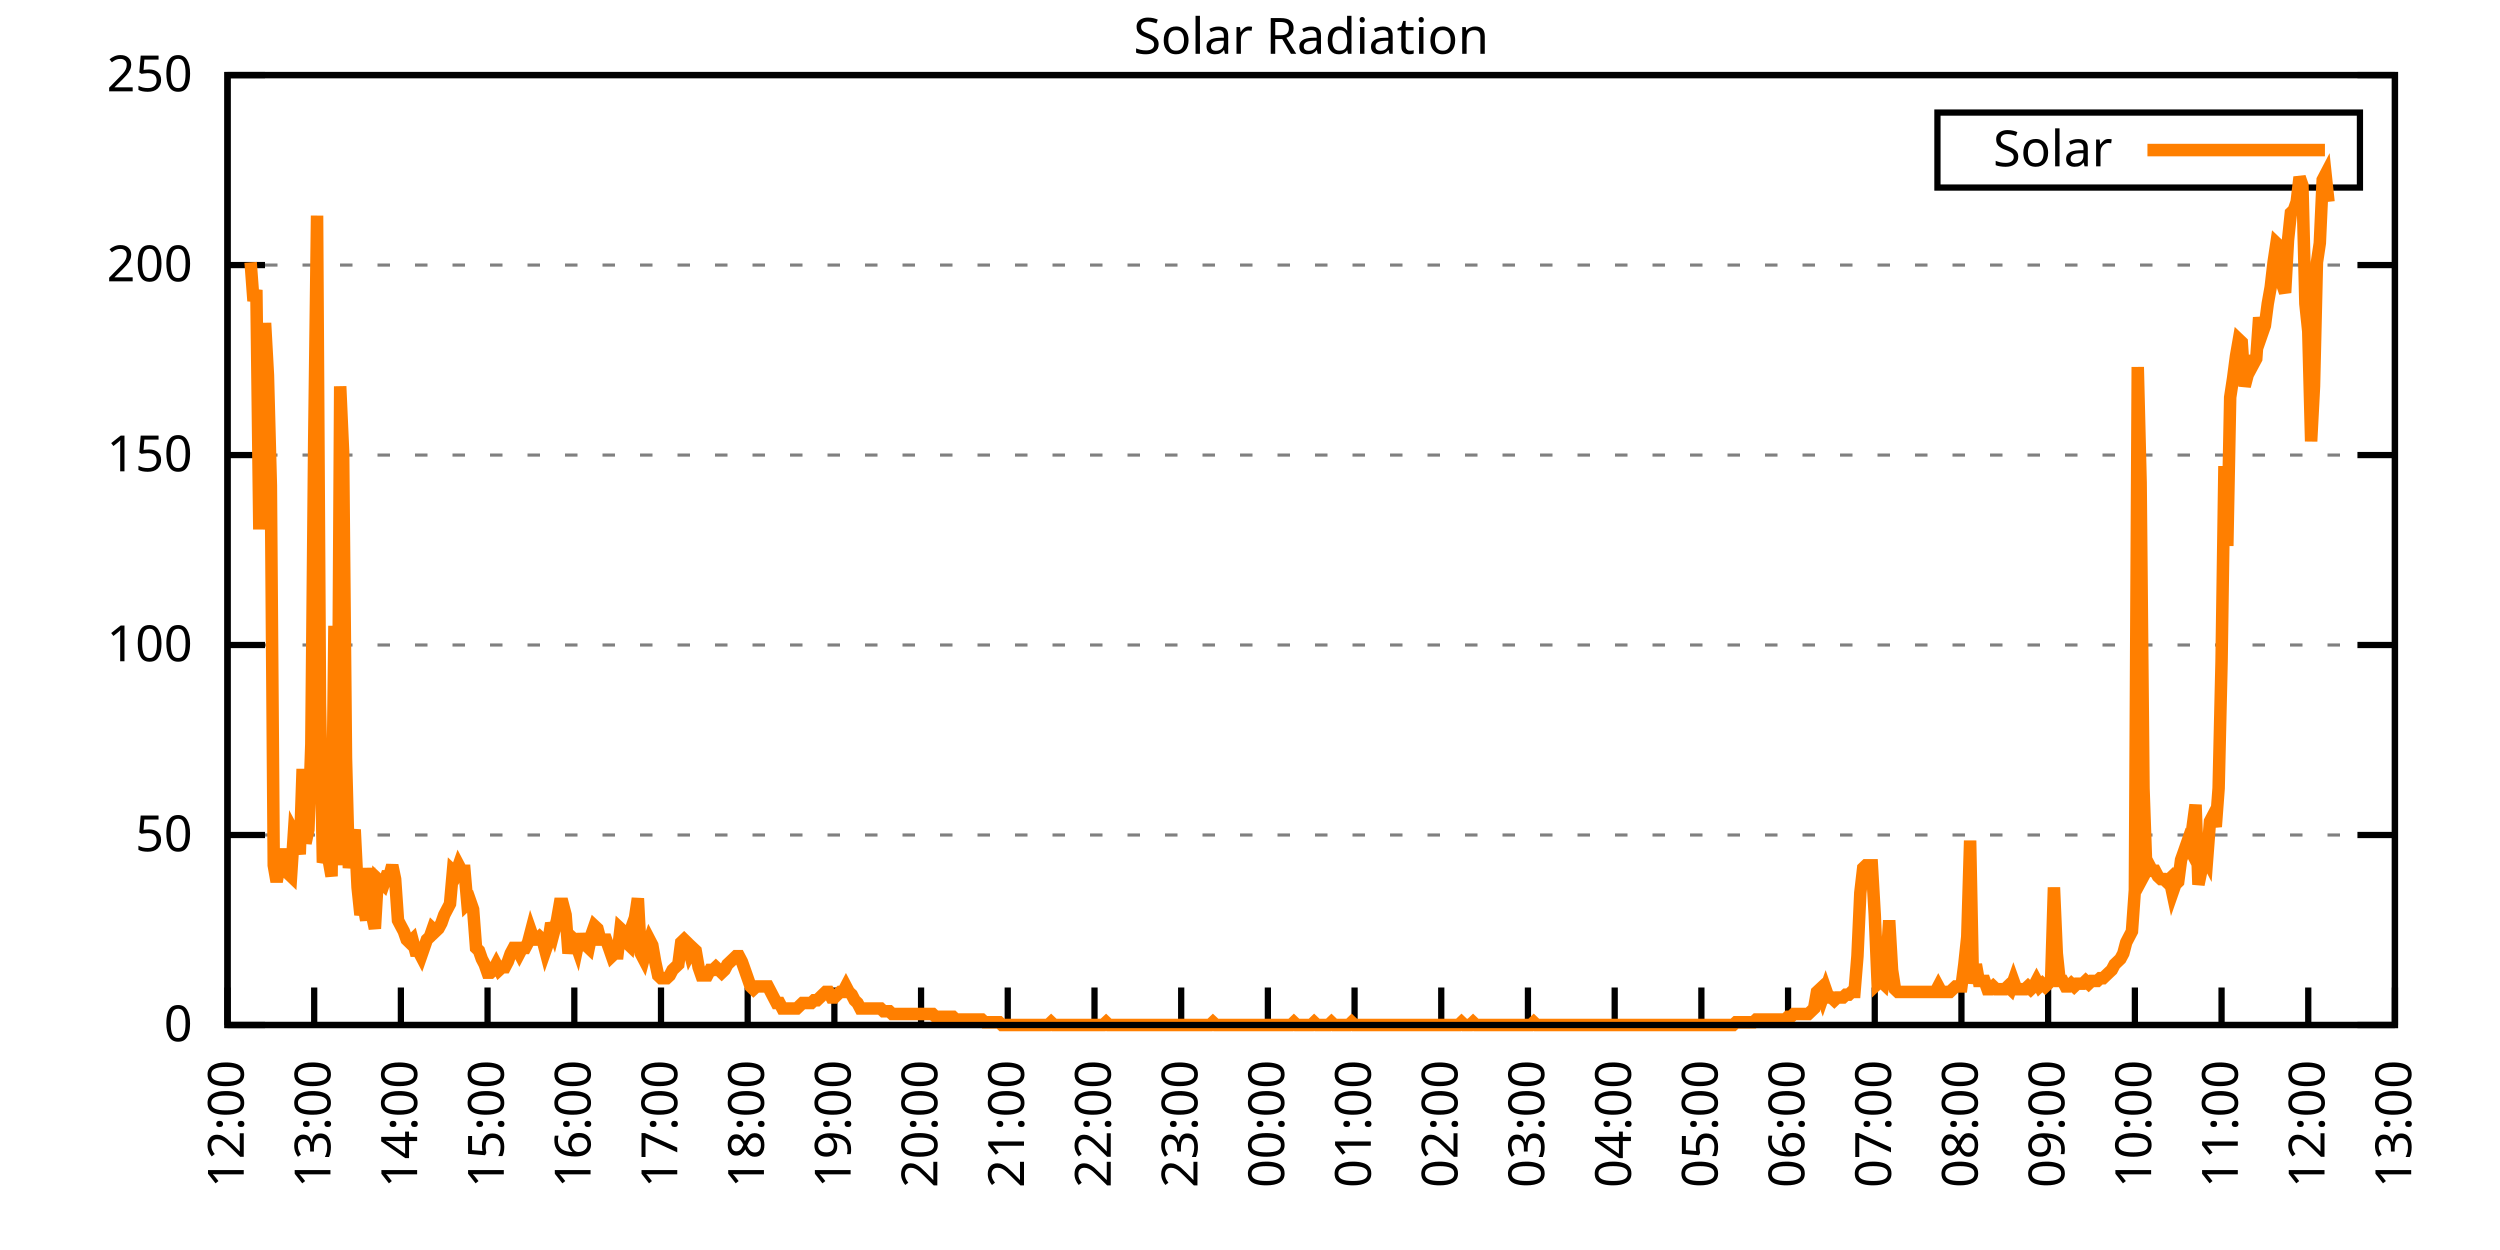
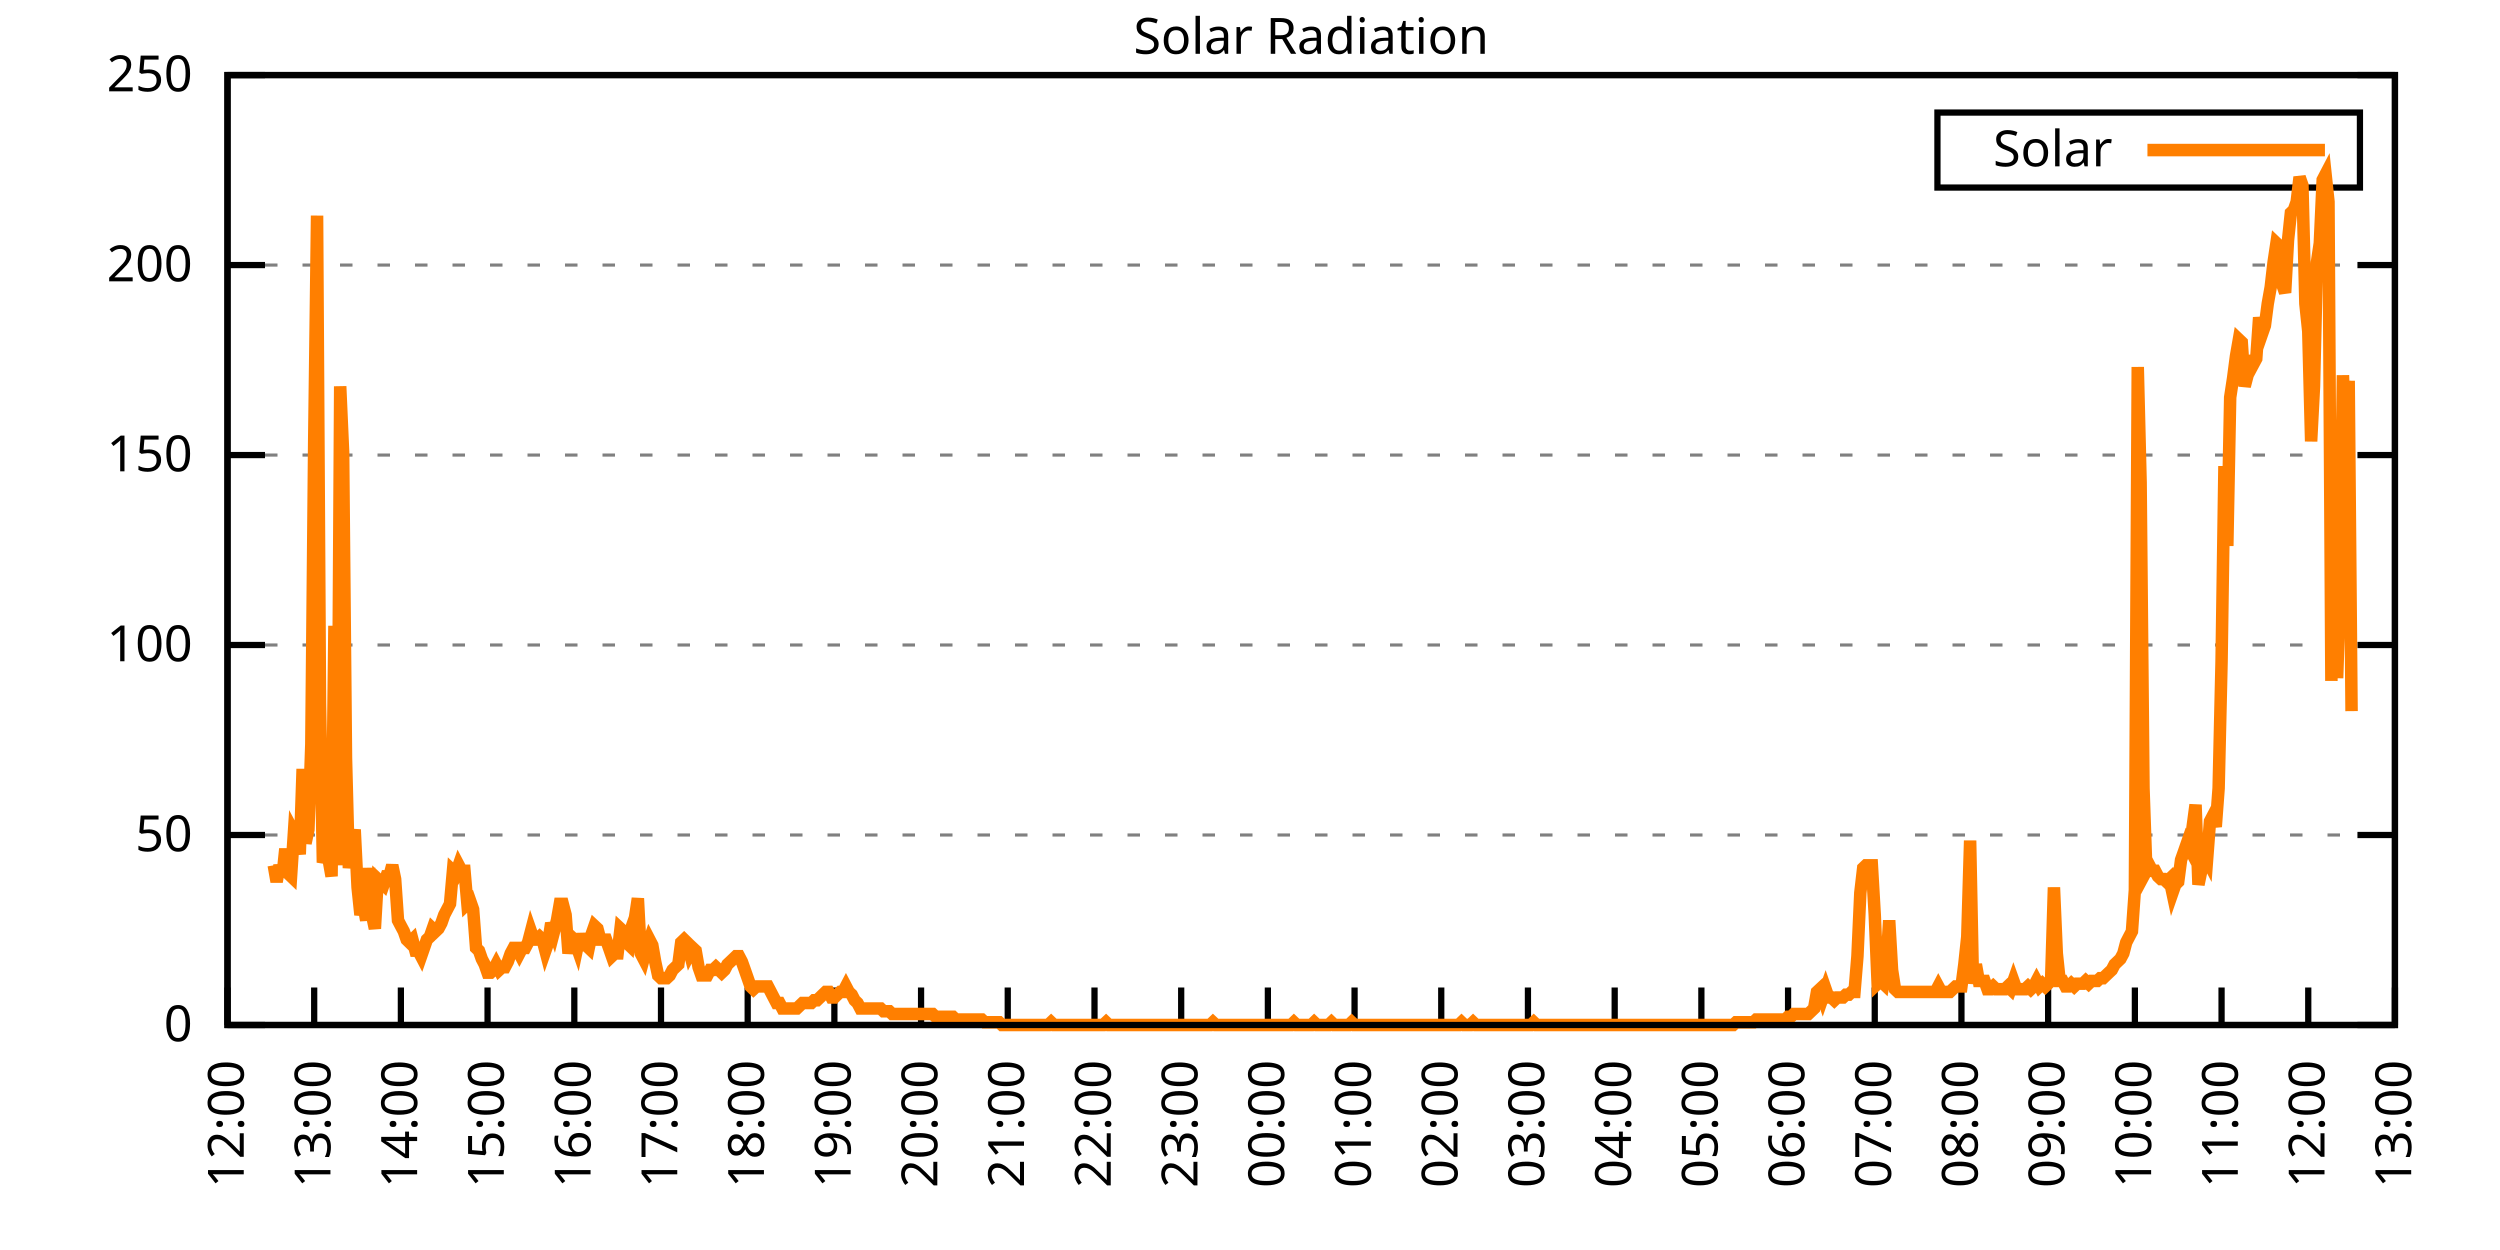
<svg xmlns="http://www.w3.org/2000/svg" xmlns:xlink="http://www.w3.org/1999/xlink" width="400" height="200" viewBox="0 0 400 200">
  <g id="gnuplot_canvas">
    <rect x="0" y="0" width="400" height="200" fill="none" />
    <defs>
      <circle id="gpDot" r="0.5" stroke-width="0.5" stroke="currentColor" />
      <path id="gpPt0" stroke-width="0.333" stroke="currentColor" d="M-1,0 h2 M0,-1 v2" />
      <path id="gpPt1" stroke-width="0.333" stroke="currentColor" d="M-1,-1 L1,1 M1,-1 L-1,1" />
      <path id="gpPt2" stroke-width="0.333" stroke="currentColor" d="M-1,0 L1,0 M0,-1 L0,1 M-1,-1 L1,1 M-1,1 L1,-1" />
      <rect id="gpPt3" stroke-width="0.333" stroke="currentColor" x="-1" y="-1" width="2" height="2" />
      <rect id="gpPt4" stroke-width="0.333" stroke="currentColor" fill="currentColor" x="-1" y="-1" width="2" height="2" />
      <circle id="gpPt5" stroke-width="0.333" stroke="currentColor" cx="0" cy="0" r="1" />
      <use xlink:href="#gpPt5" id="gpPt6" fill="currentColor" stroke="none" />
      <path id="gpPt7" stroke-width="0.333" stroke="currentColor" d="M0,-1.33 L-1.33,0.67 L1.33,0.67 z" />
      <use xlink:href="#gpPt7" id="gpPt8" fill="currentColor" stroke="none" />
      <use xlink:href="#gpPt7" id="gpPt9" stroke="currentColor" transform="rotate(180)" />
      <use xlink:href="#gpPt9" id="gpPt10" fill="currentColor" stroke="none" />
      <use xlink:href="#gpPt3" id="gpPt11" stroke="currentColor" transform="rotate(45)" />
      <use xlink:href="#gpPt11" id="gpPt12" fill="currentColor" stroke="none" />
      <path id="gpPt13" stroke-width="0.333" stroke="currentColor" d="M0,1.330 L1.265,0.411 L0.782,-1.067 L-0.782,-1.076 L-1.265,0.411 z" />
      <use xlink:href="#gpPt13" id="gpPt14" fill="currentColor" stroke="none" />
      <filter id="textbox" filterUnits="objectBoundingBox" x="0" y="0" height="1" width="1">
        <feFlood flood-color="white" flood-opacity="1" result="bgnd" />
        <feComposite in="SourceGraphic" in2="bgnd" operator="atop" />
      </filter>
      <filter id="greybox" filterUnits="objectBoundingBox" x="0" y="0" height="1" width="1">
        <feFlood flood-color="lightgrey" flood-opacity="1" result="grey" />
        <feComposite in="SourceGraphic" in2="grey" operator="atop" />
      </filter>
    </defs>
    <g fill="none" color="white" stroke="currentColor" stroke-width="1.00" stroke-linecap="butt" stroke-linejoin="miter">
</g>
    <g fill="none" color="black" stroke="currentColor" stroke-width="1.00" stroke-linecap="butt" stroke-linejoin="miter">
      <g stroke="none" shape-rendering="crispEdges">
        <polygon fill="rgb(255, 255, 255)" points="36.40,164.00 383.18,164.00 383.18,12.02 36.40,12.02 " />
      </g>
    </g>
    <g fill="none" color="black" stroke="currentColor" stroke-width="1.00" stroke-linecap="butt" stroke-linejoin="miter">
</g>
    <g fill="none" color="black" stroke="black" stroke-width="0.50" stroke-linecap="butt" stroke-linejoin="miter">
</g>
    <g fill="none" color="gray" stroke="currentColor" stroke-width="0.50" stroke-linecap="butt" stroke-linejoin="miter">
      <path stroke="gray" stroke-dasharray="2,4" class="gridline" d="M36.40,164.00 L383.19,164.00  " />
    </g>
    <g fill="none" color="gray" stroke="gray" stroke-width="1.00" stroke-linecap="butt" stroke-linejoin="miter">
</g>
    <g fill="none" color="black" stroke="currentColor" stroke-width="1.00" stroke-linecap="butt" stroke-linejoin="miter">
      <path stroke="black" d="M36.40,164.00 L42.40,164.00 M383.19,164.00 L377.19,164.00  " />
      <g transform="translate(30.80,166.60)" stroke="none" fill="black" font-family="Sans" font-size="8.00" text-anchor="end">
        <text>
          <tspan font-family="Sans"> 0</tspan>
        </text>
      </g>
    </g>
    <g fill="none" color="black" stroke="currentColor" stroke-width="1.00" stroke-linecap="butt" stroke-linejoin="miter">
</g>
    <g fill="none" color="black" stroke="black" stroke-width="0.50" stroke-linecap="butt" stroke-linejoin="miter">
</g>
    <g fill="none" color="gray" stroke="currentColor" stroke-width="0.50" stroke-linecap="butt" stroke-linejoin="miter">
      <path stroke="gray" stroke-dasharray="2,4" class="gridline" d="M36.40,133.60 L383.19,133.60  " />
    </g>
    <g fill="none" color="gray" stroke="gray" stroke-width="1.00" stroke-linecap="butt" stroke-linejoin="miter">
</g>
    <g fill="none" color="black" stroke="currentColor" stroke-width="1.00" stroke-linecap="butt" stroke-linejoin="miter">
      <path stroke="black" d="M36.40,133.60 L42.40,133.60 M383.19,133.60 L377.19,133.60  " />
      <g transform="translate(30.80,136.20)" stroke="none" fill="black" font-family="Sans" font-size="8.00" text-anchor="end">
        <text>
          <tspan font-family="Sans"> 50</tspan>
        </text>
      </g>
    </g>
    <g fill="none" color="black" stroke="currentColor" stroke-width="1.00" stroke-linecap="butt" stroke-linejoin="miter">
</g>
    <g fill="none" color="black" stroke="black" stroke-width="0.50" stroke-linecap="butt" stroke-linejoin="miter">
</g>
    <g fill="none" color="gray" stroke="currentColor" stroke-width="0.50" stroke-linecap="butt" stroke-linejoin="miter">
      <path stroke="gray" stroke-dasharray="2,4" class="gridline" d="M36.40,103.20 L383.19,103.20  " />
    </g>
    <g fill="none" color="gray" stroke="gray" stroke-width="1.00" stroke-linecap="butt" stroke-linejoin="miter">
</g>
    <g fill="none" color="black" stroke="currentColor" stroke-width="1.00" stroke-linecap="butt" stroke-linejoin="miter">
      <path stroke="black" d="M36.40,103.20 L42.40,103.20 M383.19,103.20 L377.19,103.20  " />
      <g transform="translate(30.80,105.80)" stroke="none" fill="black" font-family="Sans" font-size="8.00" text-anchor="end">
        <text>
          <tspan font-family="Sans"> 100</tspan>
        </text>
      </g>
    </g>
    <g fill="none" color="black" stroke="currentColor" stroke-width="1.00" stroke-linecap="butt" stroke-linejoin="miter">
</g>
    <g fill="none" color="black" stroke="black" stroke-width="0.50" stroke-linecap="butt" stroke-linejoin="miter">
</g>
    <g fill="none" color="gray" stroke="currentColor" stroke-width="0.50" stroke-linecap="butt" stroke-linejoin="miter">
      <path stroke="gray" stroke-dasharray="2,4" class="gridline" d="M36.40,72.81 L383.19,72.81  " />
    </g>
    <g fill="none" color="gray" stroke="gray" stroke-width="1.00" stroke-linecap="butt" stroke-linejoin="miter">
</g>
    <g fill="none" color="black" stroke="currentColor" stroke-width="1.00" stroke-linecap="butt" stroke-linejoin="miter">
      <path stroke="black" d="M36.40,72.81 L42.40,72.81 M383.19,72.81 L377.19,72.81  " />
      <g transform="translate(30.80,75.41)" stroke="none" fill="black" font-family="Sans" font-size="8.00" text-anchor="end">
        <text>
          <tspan font-family="Sans"> 150</tspan>
        </text>
      </g>
    </g>
    <g fill="none" color="black" stroke="currentColor" stroke-width="1.00" stroke-linecap="butt" stroke-linejoin="miter">
</g>
    <g fill="none" color="black" stroke="black" stroke-width="0.50" stroke-linecap="butt" stroke-linejoin="miter">
</g>
    <g fill="none" color="gray" stroke="currentColor" stroke-width="0.50" stroke-linecap="butt" stroke-linejoin="miter">
      <path stroke="gray" stroke-dasharray="2,4" class="gridline" d="M36.40,42.41 L383.19,42.41  " />
    </g>
    <g fill="none" color="gray" stroke="gray" stroke-width="1.00" stroke-linecap="butt" stroke-linejoin="miter">
</g>
    <g fill="none" color="black" stroke="currentColor" stroke-width="1.00" stroke-linecap="butt" stroke-linejoin="miter">
      <path stroke="black" d="M36.40,42.41 L42.40,42.41 M383.19,42.41 L377.19,42.41  " />
      <g transform="translate(30.80,45.01)" stroke="none" fill="black" font-family="Sans" font-size="8.00" text-anchor="end">
        <text>
          <tspan font-family="Sans"> 200</tspan>
        </text>
      </g>
    </g>
    <g fill="none" color="black" stroke="currentColor" stroke-width="1.00" stroke-linecap="butt" stroke-linejoin="miter">
</g>
    <g fill="none" color="black" stroke="black" stroke-width="0.50" stroke-linecap="butt" stroke-linejoin="miter">
</g>
    <g fill="none" color="gray" stroke="currentColor" stroke-width="0.50" stroke-linecap="butt" stroke-linejoin="miter">
      <path stroke="gray" stroke-dasharray="2,4" class="gridline" d="M36.40,12.01 L383.19,12.01  " />
    </g>
    <g fill="none" color="gray" stroke="gray" stroke-width="1.00" stroke-linecap="butt" stroke-linejoin="miter">
</g>
    <g fill="none" color="black" stroke="currentColor" stroke-width="1.00" stroke-linecap="butt" stroke-linejoin="miter">
      <path stroke="black" d="M36.40,12.01 L42.40,12.01 M383.19,12.01 L377.19,12.01  " />
      <g transform="translate(30.80,14.61)" stroke="none" fill="black" font-family="Sans" font-size="8.00" text-anchor="end">
        <text>
          <tspan font-family="Sans"> 250</tspan>
        </text>
      </g>
    </g>
    <g fill="none" color="black" stroke="currentColor" stroke-width="1.00" stroke-linecap="butt" stroke-linejoin="miter">
      <path stroke="black" d="M36.40,164.00 L36.40,158.00  " />
      <g transform="translate(39.00,169.60) rotate(270.00)" stroke="none" fill="black" font-family="Sans" font-size="8.00" text-anchor="end">
        <text>
          <tspan font-family="Sans">12:00</tspan>
        </text>
      </g>
    </g>
    <g fill="none" color="black" stroke="currentColor" stroke-width="1.00" stroke-linecap="butt" stroke-linejoin="miter">
      <path stroke="black" d="M50.27,164.00 L50.27,158.00  " />
      <g transform="translate(52.87,169.60) rotate(270.00)" stroke="none" fill="black" font-family="Sans" font-size="8.00" text-anchor="end">
        <text>
          <tspan font-family="Sans">13:00</tspan>
        </text>
      </g>
    </g>
    <g fill="none" color="black" stroke="currentColor" stroke-width="1.00" stroke-linecap="butt" stroke-linejoin="miter">
      <path stroke="black" d="M64.14,164.00 L64.14,158.00  " />
      <g transform="translate(66.74,169.60) rotate(270.00)" stroke="none" fill="black" font-family="Sans" font-size="8.00" text-anchor="end">
        <text>
          <tspan font-family="Sans">14:00</tspan>
        </text>
      </g>
    </g>
    <g fill="none" color="black" stroke="currentColor" stroke-width="1.00" stroke-linecap="butt" stroke-linejoin="miter">
      <path stroke="black" d="M78.01,164.00 L78.01,158.00  " />
      <g transform="translate(80.61,169.60) rotate(270.00)" stroke="none" fill="black" font-family="Sans" font-size="8.00" text-anchor="end">
        <text>
          <tspan font-family="Sans">15:00</tspan>
        </text>
      </g>
    </g>
    <g fill="none" color="black" stroke="currentColor" stroke-width="1.00" stroke-linecap="butt" stroke-linejoin="miter">
      <path stroke="black" d="M91.89,164.00 L91.89,158.00  " />
      <g transform="translate(94.49,169.60) rotate(270.00)" stroke="none" fill="black" font-family="Sans" font-size="8.00" text-anchor="end">
        <text>
          <tspan font-family="Sans">16:00</tspan>
        </text>
      </g>
    </g>
    <g fill="none" color="black" stroke="currentColor" stroke-width="1.00" stroke-linecap="butt" stroke-linejoin="miter">
      <path stroke="black" d="M105.76,164.00 L105.76,158.00  " />
      <g transform="translate(108.36,169.60) rotate(270.00)" stroke="none" fill="black" font-family="Sans" font-size="8.00" text-anchor="end">
        <text>
          <tspan font-family="Sans">17:00</tspan>
        </text>
      </g>
    </g>
    <g fill="none" color="black" stroke="currentColor" stroke-width="1.00" stroke-linecap="butt" stroke-linejoin="miter">
      <path stroke="black" d="M119.63,164.00 L119.63,158.00  " />
      <g transform="translate(122.23,169.60) rotate(270.00)" stroke="none" fill="black" font-family="Sans" font-size="8.00" text-anchor="end">
        <text>
          <tspan font-family="Sans">18:00</tspan>
        </text>
      </g>
    </g>
    <g fill="none" color="black" stroke="currentColor" stroke-width="1.00" stroke-linecap="butt" stroke-linejoin="miter">
      <path stroke="black" d="M133.50,164.00 L133.50,158.00  " />
      <g transform="translate(136.10,169.60) rotate(270.00)" stroke="none" fill="black" font-family="Sans" font-size="8.00" text-anchor="end">
        <text>
          <tspan font-family="Sans">19:00</tspan>
        </text>
      </g>
    </g>
    <g fill="none" color="black" stroke="currentColor" stroke-width="1.00" stroke-linecap="butt" stroke-linejoin="miter">
      <path stroke="black" d="M147.37,164.00 L147.37,158.00  " />
      <g transform="translate(149.97,169.60) rotate(270.00)" stroke="none" fill="black" font-family="Sans" font-size="8.00" text-anchor="end">
        <text>
          <tspan font-family="Sans">20:00</tspan>
        </text>
      </g>
    </g>
    <g fill="none" color="black" stroke="currentColor" stroke-width="1.00" stroke-linecap="butt" stroke-linejoin="miter">
      <path stroke="black" d="M161.24,164.00 L161.24,158.00  " />
      <g transform="translate(163.84,169.60) rotate(270.00)" stroke="none" fill="black" font-family="Sans" font-size="8.00" text-anchor="end">
        <text>
          <tspan font-family="Sans">21:00</tspan>
        </text>
      </g>
    </g>
    <g fill="none" color="black" stroke="currentColor" stroke-width="1.00" stroke-linecap="butt" stroke-linejoin="miter">
      <path stroke="black" d="M175.12,164.00 L175.12,158.00  " />
      <g transform="translate(177.72,169.60) rotate(270.00)" stroke="none" fill="black" font-family="Sans" font-size="8.00" text-anchor="end">
        <text>
          <tspan font-family="Sans">22:00</tspan>
        </text>
      </g>
    </g>
    <g fill="none" color="black" stroke="currentColor" stroke-width="1.00" stroke-linecap="butt" stroke-linejoin="miter">
      <path stroke="black" d="M188.99,164.00 L188.99,158.00  " />
      <g transform="translate(191.59,169.60) rotate(270.00)" stroke="none" fill="black" font-family="Sans" font-size="8.00" text-anchor="end">
        <text>
          <tspan font-family="Sans">23:00</tspan>
        </text>
      </g>
    </g>
    <g fill="none" color="black" stroke="currentColor" stroke-width="1.00" stroke-linecap="butt" stroke-linejoin="miter">
      <path stroke="black" d="M202.86,164.00 L202.86,158.00  " />
      <g transform="translate(205.46,169.60) rotate(270.00)" stroke="none" fill="black" font-family="Sans" font-size="8.00" text-anchor="end">
        <text>
          <tspan font-family="Sans">00:00</tspan>
        </text>
      </g>
    </g>
    <g fill="none" color="black" stroke="currentColor" stroke-width="1.00" stroke-linecap="butt" stroke-linejoin="miter">
      <path stroke="black" d="M216.73,164.00 L216.73,158.00  " />
      <g transform="translate(219.33,169.60) rotate(270.00)" stroke="none" fill="black" font-family="Sans" font-size="8.00" text-anchor="end">
        <text>
          <tspan font-family="Sans">01:00</tspan>
        </text>
      </g>
    </g>
    <g fill="none" color="black" stroke="currentColor" stroke-width="1.00" stroke-linecap="butt" stroke-linejoin="miter">
      <path stroke="black" d="M230.60,164.00 L230.60,158.00  " />
      <g transform="translate(233.20,169.60) rotate(270.00)" stroke="none" fill="black" font-family="Sans" font-size="8.00" text-anchor="end">
        <text>
          <tspan font-family="Sans">02:00</tspan>
        </text>
      </g>
    </g>
    <g fill="none" color="black" stroke="currentColor" stroke-width="1.00" stroke-linecap="butt" stroke-linejoin="miter">
      <path stroke="black" d="M244.47,164.00 L244.47,158.00  " />
      <g transform="translate(247.07,169.60) rotate(270.00)" stroke="none" fill="black" font-family="Sans" font-size="8.00" text-anchor="end">
        <text>
          <tspan font-family="Sans">03:00</tspan>
        </text>
      </g>
    </g>
    <g fill="none" color="black" stroke="currentColor" stroke-width="1.00" stroke-linecap="butt" stroke-linejoin="miter">
      <path stroke="black" d="M258.35,164.00 L258.35,158.00  " />
      <g transform="translate(260.95,169.60) rotate(270.00)" stroke="none" fill="black" font-family="Sans" font-size="8.00" text-anchor="end">
        <text>
          <tspan font-family="Sans">04:00</tspan>
        </text>
      </g>
    </g>
    <g fill="none" color="black" stroke="currentColor" stroke-width="1.00" stroke-linecap="butt" stroke-linejoin="miter">
      <path stroke="black" d="M272.22,164.00 L272.22,158.00  " />
      <g transform="translate(274.82,169.60) rotate(270.00)" stroke="none" fill="black" font-family="Sans" font-size="8.00" text-anchor="end">
        <text>
          <tspan font-family="Sans">05:00</tspan>
        </text>
      </g>
    </g>
    <g fill="none" color="black" stroke="currentColor" stroke-width="1.00" stroke-linecap="butt" stroke-linejoin="miter">
      <path stroke="black" d="M286.09,164.00 L286.09,158.00  " />
      <g transform="translate(288.69,169.60) rotate(270.00)" stroke="none" fill="black" font-family="Sans" font-size="8.00" text-anchor="end">
        <text>
          <tspan font-family="Sans">06:00</tspan>
        </text>
      </g>
    </g>
    <g fill="none" color="black" stroke="currentColor" stroke-width="1.00" stroke-linecap="butt" stroke-linejoin="miter">
      <path stroke="black" d="M299.96,164.00 L299.96,158.00  " />
      <g transform="translate(302.56,169.60) rotate(270.00)" stroke="none" fill="black" font-family="Sans" font-size="8.00" text-anchor="end">
        <text>
          <tspan font-family="Sans">07:00</tspan>
        </text>
      </g>
    </g>
    <g fill="none" color="black" stroke="currentColor" stroke-width="1.00" stroke-linecap="butt" stroke-linejoin="miter">
      <path stroke="black" d="M313.83,164.00 L313.83,158.00  " />
      <g transform="translate(316.43,169.60) rotate(270.00)" stroke="none" fill="black" font-family="Sans" font-size="8.00" text-anchor="end">
        <text>
          <tspan font-family="Sans">08:00</tspan>
        </text>
      </g>
    </g>
    <g fill="none" color="black" stroke="currentColor" stroke-width="1.00" stroke-linecap="butt" stroke-linejoin="miter">
      <path stroke="black" d="M327.70,164.00 L327.70,158.00  " />
      <g transform="translate(330.30,169.60) rotate(270.00)" stroke="none" fill="black" font-family="Sans" font-size="8.00" text-anchor="end">
        <text>
          <tspan font-family="Sans">09:00</tspan>
        </text>
      </g>
    </g>
    <g fill="none" color="black" stroke="currentColor" stroke-width="1.00" stroke-linecap="butt" stroke-linejoin="miter">
      <path stroke="black" d="M341.58,164.00 L341.58,158.00  " />
      <g transform="translate(344.18,169.60) rotate(270.00)" stroke="none" fill="black" font-family="Sans" font-size="8.00" text-anchor="end">
        <text>
          <tspan font-family="Sans">10:00</tspan>
        </text>
      </g>
    </g>
    <g fill="none" color="black" stroke="currentColor" stroke-width="1.00" stroke-linecap="butt" stroke-linejoin="miter">
      <path stroke="black" d="M355.45,164.00 L355.45,158.00  " />
      <g transform="translate(358.05,169.60) rotate(270.00)" stroke="none" fill="black" font-family="Sans" font-size="8.00" text-anchor="end">
        <text>
          <tspan font-family="Sans">11:00</tspan>
        </text>
      </g>
    </g>
    <g fill="none" color="black" stroke="currentColor" stroke-width="1.00" stroke-linecap="butt" stroke-linejoin="miter">
      <path stroke="black" d="M369.32,164.00 L369.32,158.00  " />
      <g transform="translate(371.92,169.60) rotate(270.00)" stroke="none" fill="black" font-family="Sans" font-size="8.00" text-anchor="end">
        <text>
          <tspan font-family="Sans">12:00</tspan>
        </text>
      </g>
    </g>
    <g fill="none" color="black" stroke="currentColor" stroke-width="1.00" stroke-linecap="butt" stroke-linejoin="miter">
      <path stroke="black" d="M383.19,164.00 L383.19,158.00  " />
      <g transform="translate(385.79,169.60) rotate(270.00)" stroke="none" fill="black" font-family="Sans" font-size="8.00" text-anchor="end">
        <text>
          <tspan font-family="Sans">13:00</tspan>
        </text>
      </g>
    </g>
    <g fill="none" color="black" stroke="currentColor" stroke-width="1.00" stroke-linecap="butt" stroke-linejoin="miter">
</g>
    <g fill="none" color="black" stroke="currentColor" stroke-width="1.00" stroke-linecap="butt" stroke-linejoin="miter">
      <path stroke="black" d="M36.40,12.01 L36.40,164.00 L383.19,164.00 L383.19,12.01 L36.40,12.01 Z  " />
    </g>
    <g fill="none" color="black" stroke="currentColor" stroke-width="1.00" stroke-linecap="butt" stroke-linejoin="miter">
</g>
    <g fill="none" color="black" stroke="currentColor" stroke-width="1.00" stroke-linecap="butt" stroke-linejoin="miter">
      <path stroke="black" d="M309.99,30.01 L309.99,18.01 L377.59,18.01 L377.59,30.01 L309.99,30.01 Z  " />
    </g>
    <g id="Solar_Radiation_plot_1">
      <g fill="none" color="white" stroke="black" stroke-width="2.00" stroke-linecap="butt" stroke-linejoin="miter">
</g>
      <g fill="none" color="black" stroke="currentColor" stroke-width="2.00" stroke-linecap="butt" stroke-linejoin="miter">
        <g transform="translate(337.99,26.61)" stroke="none" fill="black" font-family="Sans" font-size="8.00" text-anchor="end">
          <text>
            <tspan font-family="Sans">Solar</tspan>
          </text>
        </g>
      </g>
      <g fill="none" color="black" stroke="currentColor" stroke-width="2.00" stroke-linecap="butt" stroke-linejoin="miter">
-         <path stroke="rgb(255, 127,   0)" d="M343.59,24.01 L371.99,24.01 M40.10,41.98 L40.56,48.15 L41.02,46.39 L41.49,84.71 L41.95,64.45 L42.41,51.68   L42.87,60.04 L43.34,77.66 L43.80,138.45 L44.26,141.09 L44.72,138.45 L45.19,140.21 L45.65,135.81 L46.11,139.77   L46.57,140.21 L47.03,133.17 L47.50,134.05 L47.96,136.69 L48.42,123.03 L48.88,134.93 L49.35,132.73 L49.81,119.07   L50.27,70.62 L50.73,34.50 L51.20,112.46 L51.66,138.01 L52.12,136.69 L52.58,137.57 L53.05,140.21 L53.51,100.13   L53.97,138.45 L54.43,61.81 L54.90,72.38 L55.36,121.27 L55.82,138.89 L56.28,135.37 L56.75,132.73 L57.21,141.98   L57.67,146.38 L58.13,144.62 L58.59,147.26 L59.06,138.89 L59.52,146.38 L59.98,148.58 L60.44,140.65 L60.91,141.09   L61.37,141.54 L61.83,140.21 L62.29,140.21 L62.76,138.45 L63.22,140.65 L63.68,147.26 L64.14,148.14 L64.61,149.02   L65.07,150.34 L65.53,150.79 L65.99,150.34 L66.46,152.11 L66.92,152.11 L67.38,152.99 L67.84,151.67 L68.30,150.34   L68.77,149.90 L69.23,148.58 L69.69,149.02 L70.15,148.58 L70.62,147.70 L71.08,146.38 L71.54,145.50 L72.00,144.62   L72.47,139.33 L72.93,139.77 L73.39,138.45 L73.85,139.33 L74.32,139.33 L74.78,144.62 L75.24,144.18 L75.70,145.50   L76.17,151.67 L76.63,152.11 L77.09,153.43 L77.55,154.31 L78.01,155.63 L78.48,155.63 L78.94,155.19 L79.40,154.31   L79.86,155.19 L80.33,154.75 L80.79,154.75 L81.25,153.87 L81.71,152.55 L82.18,151.67 L82.64,151.67 L83.10,152.55   L83.56,151.67 L84.03,151.67 L84.49,150.79 L84.95,149.02 L85.41,150.34 L85.88,150.34 L86.34,149.90 L86.80,150.34   L87.26,152.11 L87.72,150.79 L88.19,147.70 L88.65,149.02 L89.11,147.26 L89.57,144.62 L90.04,144.62 L90.50,146.38   L90.96,152.55 L91.42,149.90 L91.89,150.34 L92.35,151.67 L92.81,149.46 L93.27,151.23 L93.74,151.23 L94.20,151.67   L94.66,149.46 L95.12,148.14 L95.59,148.58 L96.05,150.34 L96.51,150.34 L96.97,150.34 L97.44,151.67 L97.90,152.99   L98.36,152.55 L98.82,152.55 L99.28,148.58 L99.75,149.02 L100.21,150.79 L100.67,151.23 L101.13,148.14 L101.60,146.82   L102.06,143.74 L102.52,152.55 L102.98,153.43 L103.45,151.67 L103.91,150.34 L104.37,151.23 L104.83,153.87 L105.30,156.07   L105.76,156.51 L106.22,156.51 L106.68,156.51 L107.15,156.07 L107.61,155.19 L108.07,154.75 L108.53,154.31 L108.99,150.79   L109.46,150.34 L109.92,150.79 L110.38,152.55 L110.84,151.67 L111.31,152.11 L111.77,154.75 L112.23,156.07 L112.69,156.07   L113.16,156.07 L113.62,155.19 L114.08,155.19 L114.54,154.75 L115.01,155.19 L115.47,155.63 L115.93,155.19 L116.39,154.31   L116.86,153.87 L117.32,153.43 L117.78,152.99 L118.24,152.99 L118.70,153.87 L119.17,155.19 L119.63,156.51 L120.09,157.83   L120.55,158.27 L121.02,157.83 L121.48,157.83 L121.94,157.83 L122.40,157.83 L122.87,157.83 L123.33,158.71 L123.79,159.60   L124.25,160.48 L124.72,160.48 L125.18,161.36 L125.64,161.36 L126.10,161.36 L126.57,161.36 L127.03,161.36 L127.49,161.36   L127.95,160.92 L128.41,160.48 L128.88,160.48 L129.34,160.48 L129.80,160.48 L130.26,160.04 L130.73,160.04 L131.19,159.60   L131.65,159.15 L132.11,158.71 L132.58,158.71 L133.04,159.60 L133.50,159.60 L133.96,159.15 L134.43,158.71 L134.89,158.71   L135.35,157.83 L135.81,158.71 L136.28,159.15 L136.74,160.04 L137.20,160.48 L137.66,161.36 L138.13,161.36 L138.59,161.36   L139.05,161.36 L139.51,161.36 L139.97,161.36 L140.44,161.36 L140.90,161.36 L141.36,161.80 L141.82,161.80 L142.29,161.80   L142.75,162.24 L143.21,162.24 L143.67,162.24 L144.14,162.24 L144.60,162.24 L145.06,162.24 L145.52,162.24 L145.99,162.24   L146.45,162.24 L146.91,162.24 L147.37,162.24 L147.84,162.24 L148.30,162.24 L148.76,162.24 L149.22,162.24 L149.68,162.68   L150.15,162.68 L150.61,162.68 L151.07,162.68 L151.53,162.68 L152.00,162.68 L152.46,162.68 L152.92,163.12 L153.38,163.12   L153.85,163.12 L154.31,163.12 L154.77,163.12 L155.23,163.12 L155.70,163.12 L156.16,163.12 L156.62,163.12 L157.08,163.12   L157.55,163.56 L158.01,163.56 L158.47,163.56 L158.93,163.56 L159.39,163.56 L159.86,163.56 L160.32,164.00 L160.78,164.00   L161.24,164.00 L161.71,164.00 L162.17,164.00 L162.63,164.00 L163.09,164.00 L163.56,164.00 L164.02,164.00 L164.48,164.00   L164.94,164.00 L165.41,164.00 L165.87,164.00 L166.33,164.00 L166.79,164.00 L167.26,164.00 L167.72,164.00 L168.18,163.56   L168.64,164.00 L169.10,164.00 L169.57,164.00 L170.03,164.00 L170.49,164.00 L170.95,164.00 L171.42,164.00 L171.88,164.00   L172.34,164.00 L172.80,164.00 L173.27,164.00 L173.73,164.00 L174.19,164.00 L174.65,164.00 L175.12,164.00 L175.58,164.00   L176.04,164.00 L176.50,164.00 L176.97,163.56 L177.43,164.00 L177.89,164.00 L178.35,164.00 L178.82,164.00 L179.28,164.00   L179.74,164.00 L180.20,164.00 L180.66,164.00 L181.13,164.00 L181.59,164.00 L182.05,164.00 L182.51,164.00 L182.98,164.00   L183.44,164.00 L183.90,164.00 L184.36,164.00 L184.83,164.00 L185.29,164.00 L185.75,164.00 L186.21,164.00 L186.68,164.00   L187.14,164.00 L187.60,164.00 L188.06,164.00 L188.53,164.00 L188.99,164.00 L189.45,164.00 L189.91,164.00 L190.37,164.00   L190.84,164.00 L191.30,164.00 L191.76,164.00 L192.22,164.00 L192.69,164.00 L193.15,164.00 L193.61,164.00 L194.07,163.56   L194.54,164.00 L195.00,164.00 L195.46,164.00 L195.92,164.00 L196.39,164.00 L196.85,164.00 L197.31,164.00 L197.77,164.00   L198.24,164.00 L198.70,164.00 L199.16,164.00 L199.62,164.00 L200.08,164.00 L200.55,164.00 L201.01,164.00 L201.47,164.00   L201.93,164.00 L202.40,164.00 L202.86,164.00 L203.32,164.00 L203.78,164.00 L204.25,164.00 L204.71,164.00 L205.17,164.00   L205.63,164.00 L206.10,164.00 L206.56,164.00 L207.02,163.56 L207.48,164.00 L207.95,164.00 L208.41,164.00 L208.87,164.00   L209.33,164.00 L209.80,164.00 L210.26,163.56 L210.72,164.00 L211.18,164.00 L211.64,164.00 L212.11,164.00 L212.57,164.00   L213.03,163.56 L213.49,164.00 L213.96,164.00 L214.42,164.00 L214.88,164.00 L215.34,164.00 L215.81,164.00 L216.27,163.56   L216.73,164.00 L217.19,164.00 L217.66,164.00 L218.12,164.00 L218.58,164.00 L219.04,164.00 L219.51,164.00 L219.97,164.00   L220.43,164.00 L220.89,164.00 L221.35,164.00 L221.82,164.00 L222.28,164.00 L222.74,164.00 L223.20,164.00 L223.67,164.00   L224.13,164.00 L224.59,164.00 L225.05,164.00 L225.52,164.00 L225.98,164.00 L226.44,164.00 L226.90,164.00 L227.37,164.00   L227.83,164.00 L228.29,164.00 L228.75,164.00 L229.22,164.00 L229.68,164.00 L230.14,164.00 L230.60,164.00 L231.06,164.00   L231.53,164.00 L231.99,164.00 L232.45,164.00 L232.91,164.00 L233.38,164.00 L233.84,163.56 L234.30,164.00 L234.76,164.00   L235.23,164.00 L235.69,163.56 L236.15,164.00 L236.61,164.00 L237.08,164.00 L237.54,164.00 L238.00,164.00 L238.46,164.00   L238.93,164.00 L239.39,164.00 L239.85,164.00 L240.31,164.00 L240.77,164.00 L241.24,164.00 L241.70,164.00 L242.16,164.00   L242.62,164.00 L243.09,164.00 L243.55,164.00 L244.01,164.00 L244.47,164.00 L244.94,164.00 L245.40,163.56 L245.86,164.00   L246.32,164.00 L246.79,164.00 L247.25,164.00 L247.71,164.00 L248.17,164.00 L248.64,164.00 L249.10,164.00 L249.56,164.00   L250.02,164.00 L250.49,164.00 L250.95,164.00 L251.41,164.00 L251.87,164.00 L252.33,164.00 L252.80,164.00 L253.26,164.00   L253.72,164.00 L254.18,164.00 L254.65,164.00 L255.11,164.00 L255.57,164.00 L256.03,164.00 L256.50,164.00 L256.96,164.00   L257.42,164.00 L257.88,164.00 L258.35,164.00 L258.81,164.00 L259.27,164.00 L259.73,164.00 L260.20,164.00 L260.66,164.00   L261.12,164.00 L261.58,164.00 L262.04,164.00 L262.51,164.00 L262.97,164.00 L263.43,164.00 L263.89,164.00 L264.36,164.00   L264.82,164.00 L265.28,164.00 L265.74,164.00 L266.21,164.00 L266.67,164.00 L267.13,164.00 L267.59,164.00 L268.06,164.00   L268.52,164.00 L268.98,164.00 L269.44,164.00 L269.91,164.00 L270.37,164.00 L270.83,164.00 L271.29,164.00 L271.75,164.00   L272.22,164.00 L272.68,164.00 L273.14,164.00 L273.60,164.00 L274.07,164.00 L274.53,164.00 L274.99,164.00 L275.45,164.00   L275.92,164.00 L276.38,164.00 L276.84,164.00 L277.30,164.00 L277.77,163.56 L278.23,163.56 L278.69,163.56 L279.15,163.56   L279.62,163.56 L280.08,163.56 L280.54,163.56 L281.00,163.12 L281.46,163.12 L281.93,163.12 L282.39,163.12 L282.85,163.12   L283.31,163.12 L283.78,163.12 L284.24,163.12 L284.70,163.12 L285.16,163.12 L285.63,163.12 L286.09,162.68 L286.55,162.68   L287.01,162.24 L287.48,162.24 L287.94,162.24 L288.40,162.24 L288.86,162.24 L289.33,162.24 L289.79,161.80 L290.25,161.36   L290.71,158.71 L291.18,158.27 L291.64,159.60 L292.10,158.27 L292.56,159.60 L293.02,159.60 L293.49,160.04 L293.95,159.60   L294.41,159.60 L294.87,159.60 L295.34,159.15 L295.80,159.15 L296.26,158.71 L296.72,158.71 L297.19,152.99 L297.65,142.86   L298.11,138.89 L298.57,138.45 L299.04,138.45 L299.50,138.45 L299.96,146.38 L300.42,157.39 L300.89,156.95 L301.35,157.39   L301.81,154.75 L302.27,147.26 L302.73,155.19 L303.20,158.27 L303.66,158.71 L304.12,158.71 L304.58,158.71 L305.05,158.71   L305.51,158.71 L305.97,158.71 L306.43,158.71 L306.90,158.71 L307.36,158.71 L307.82,158.71 L308.28,158.71 L308.75,158.71   L309.21,158.71 L309.67,158.71 L310.13,157.83 L310.60,158.71 L311.06,158.71 L311.52,158.71 L311.98,158.71 L312.44,158.27   L312.91,157.83 L313.37,157.83 L313.83,157.83 L314.29,154.31 L314.76,149.90 L315.22,134.49 L315.68,157.39 L316.14,154.31   L316.61,156.95 L317.07,156.95 L317.53,156.95 L317.99,158.27 L318.46,158.27 L318.92,157.83 L319.38,158.27 L319.84,158.27   L320.31,158.27 L320.77,158.27 L321.23,157.83 L321.69,158.27 L322.15,156.95 L322.62,158.27 L323.08,158.27 L323.54,158.27   L324.00,158.27 L324.47,157.83 L324.93,158.27 L325.39,157.83 L325.85,156.95 L326.32,157.83 L326.78,157.39 L327.24,157.83   L327.70,157.39 L328.17,156.95 L328.63,141.98 L329.09,152.55 L329.55,156.95 L330.02,156.95 L330.48,157.83 L330.94,157.83   L331.40,157.39 L331.87,157.83 L332.33,157.39 L332.79,157.39 L333.25,157.39 L333.71,156.95 L334.18,157.39 L334.64,156.95   L335.10,156.95 L335.56,156.95 L336.03,156.51 L336.49,156.51 L336.95,156.07 L337.41,155.63 L337.88,155.19 L338.34,154.31   L338.80,153.87 L339.26,153.43 L339.73,152.55 L340.19,150.79 L340.65,149.90 L341.11,149.02 L341.58,142.42 L342.04,58.72   L342.50,77.22 L342.96,126.12 L343.42,139.33 L343.89,138.45 L344.35,139.33 L344.81,139.33 L345.27,140.21 L345.74,140.65   L346.20,140.65 L346.66,141.09 L347.12,140.65 L347.59,142.86 L348.05,141.54 L348.51,141.09 L348.97,137.57 L349.44,136.25   L349.90,134.93 L350.36,135.81 L350.82,132.28 L351.29,128.76 L351.75,141.54 L352.21,139.33 L352.67,136.69 L353.13,137.57   L353.60,131.40 L354.06,130.52 L354.52,132.28 L354.98,126.12 L355.45,105.86 L355.91,74.58 L356.37,87.35 L356.83,63.57   L357.30,60.48 L357.76,56.96 L358.22,54.32 L358.68,54.76 L359.15,61.81 L359.61,60.04 L360.07,56.96 L360.53,58.28   L361.00,57.40 L361.46,50.79 L361.92,53.44 L362.38,52.12 L362.84,48.59 L363.31,45.95 L363.77,41.98 L364.23,38.90   L364.69,39.34 L365.16,45.51 L365.62,46.83 L366.08,38.46 L366.54,34.06 L367.01,33.61 L367.47,32.29 L367.93,28.33   L368.39,29.65 L368.86,48.59 L369.32,53.00 L369.78,70.62 L370.24,61.81 L370.71,41.98 L371.17,38.90 L371.63,28.77   L372.09,27.89 L372.56,32.29  " />
+         <path stroke="rgb(255, 127,   0)" d="M343.59,24.01 L371.99,24.01 M43.80,138.45 L44.26,141.09 L44.72,138.45 L45.19,140.21 L45.65,135.81 L46.11,139.77   L46.57,140.21 L47.03,133.17 L47.50,134.05 L47.96,136.69 L48.42,123.03 L48.88,134.93 L49.35,132.73 L49.81,119.07   L50.27,70.62 L50.73,34.50 L51.20,112.46 L51.66,138.01 L52.12,136.69 L52.58,137.57 L53.05,140.21 L53.51,100.13   L53.97,138.45 L54.43,61.81 L54.90,72.38 L55.36,121.27 L55.82,138.89 L56.28,135.37 L56.75,132.73 L57.21,141.98   L57.67,146.38 L58.13,144.62 L58.59,147.26 L59.06,138.89 L59.52,146.38 L59.98,148.58 L60.44,140.65 L60.91,141.09   L61.37,141.54 L61.83,140.21 L62.29,140.21 L62.76,138.45 L63.22,140.65 L63.68,147.26 L64.14,148.14 L64.61,149.02   L65.07,150.34 L65.53,150.79 L65.99,150.34 L66.46,152.11 L66.92,152.11 L67.38,152.99 L67.84,151.67 L68.30,150.34   L68.77,149.90 L69.23,148.58 L69.69,149.02 L70.15,148.58 L70.62,147.70 L71.08,146.38 L71.54,145.50 L72.00,144.62   L72.47,139.33 L72.93,139.77 L73.39,138.45 L73.85,139.33 L74.32,139.33 L74.78,144.62 L75.24,144.18 L75.70,145.50   L76.17,151.67 L76.63,152.11 L77.09,153.43 L77.55,154.31 L78.01,155.63 L78.48,155.63 L78.94,155.19 L79.40,154.31   L79.86,155.19 L80.33,154.75 L80.79,154.75 L81.25,153.87 L81.71,152.55 L82.18,151.67 L82.64,151.67 L83.10,152.55   L83.56,151.67 L84.03,151.67 L84.49,150.79 L84.95,149.02 L85.41,150.34 L85.88,150.34 L86.34,149.90 L86.80,150.34   L87.26,152.11 L87.72,150.79 L88.19,147.70 L88.65,149.02 L89.11,147.26 L89.57,144.62 L90.04,144.62 L90.50,146.38   L90.96,152.55 L91.42,149.90 L91.89,150.34 L92.35,151.67 L92.81,149.46 L93.27,151.23 L93.74,151.23 L94.20,151.67   L94.66,149.46 L95.12,148.14 L95.59,148.58 L96.05,150.34 L96.51,150.34 L96.97,150.34 L97.44,151.67 L97.90,152.99   L98.36,152.55 L98.82,152.55 L99.28,148.58 L99.75,149.02 L100.21,150.79 L100.67,151.23 L101.13,148.14 L101.60,146.82   L102.06,143.74 L102.52,152.55 L102.98,153.43 L103.45,151.67 L103.91,150.34 L104.37,151.23 L104.83,153.87 L105.30,156.07   L105.76,156.51 L106.22,156.51 L106.68,156.51 L107.15,156.07 L107.61,155.19 L108.07,154.75 L108.53,154.31 L108.99,150.79   L109.46,150.34 L109.92,150.79 L110.38,152.55 L110.84,151.67 L111.31,152.11 L111.77,154.75 L112.23,156.07 L112.69,156.07   L113.16,156.07 L113.62,155.19 L114.08,155.19 L114.54,154.75 L115.01,155.19 L115.47,155.63 L115.93,155.19 L116.39,154.31   L116.86,153.87 L117.32,153.43 L117.78,152.99 L118.24,152.99 L118.70,153.87 L119.17,155.19 L119.63,156.51 L120.09,157.83   L120.55,158.27 L121.02,157.83 L121.48,157.83 L121.94,157.83 L122.40,157.83 L122.87,157.83 L123.33,158.71 L123.79,159.60   L124.25,160.48 L124.72,160.48 L125.18,161.36 L125.64,161.36 L126.10,161.36 L126.57,161.36 L127.03,161.36 L127.49,161.36   L127.95,160.92 L128.41,160.48 L128.88,160.48 L129.34,160.48 L129.80,160.48 L130.26,160.04 L130.73,160.04 L131.19,159.60   L131.65,159.15 L132.11,158.71 L132.58,158.71 L133.04,159.60 L133.50,159.60 L133.96,159.15 L134.43,158.71 L134.89,158.71   L135.35,157.83 L135.81,158.71 L136.28,159.15 L136.74,160.04 L137.20,160.48 L137.66,161.36 L138.13,161.36 L138.59,161.36   L139.05,161.36 L139.51,161.36 L139.97,161.36 L140.44,161.36 L140.90,161.36 L141.36,161.80 L141.82,161.80 L142.29,161.80   L142.75,162.24 L143.21,162.24 L143.67,162.24 L144.14,162.24 L144.60,162.24 L145.06,162.24 L145.52,162.24 L145.99,162.24   L146.45,162.24 L146.91,162.24 L147.37,162.24 L147.84,162.24 L148.30,162.24 L148.76,162.24 L149.22,162.24 L149.68,162.68   L150.15,162.68 L150.61,162.68 L151.07,162.68 L151.53,162.68 L152.00,162.68 L152.46,162.68 L152.92,163.12 L153.38,163.12   L153.85,163.12 L154.31,163.12 L154.77,163.12 L155.23,163.12 L155.70,163.12 L156.16,163.12 L156.62,163.12 L157.08,163.12   L157.55,163.56 L158.01,163.56 L158.47,163.56 L158.93,163.56 L159.39,163.56 L159.86,163.56 L160.32,164.00 L160.78,164.00   L161.24,164.00 L161.71,164.00 L162.17,164.00 L162.63,164.00 L163.09,164.00 L163.56,164.00 L164.02,164.00 L164.48,164.00   L164.94,164.00 L165.41,164.00 L165.87,164.00 L166.33,164.00 L166.79,164.00 L167.26,164.00 L167.72,164.00 L168.18,163.56   L168.64,164.00 L169.10,164.00 L169.57,164.00 L170.03,164.00 L170.49,164.00 L170.95,164.00 L171.42,164.00 L171.88,164.00   L172.34,164.00 L172.80,164.00 L173.27,164.00 L173.73,164.00 L174.19,164.00 L174.65,164.00 L175.12,164.00 L175.58,164.00   L176.04,164.00 L176.50,164.00 L176.97,163.56 L177.43,164.00 L177.89,164.00 L178.35,164.00 L178.82,164.00 L179.28,164.00   L179.74,164.00 L180.20,164.00 L180.66,164.00 L181.13,164.00 L181.59,164.00 L182.05,164.00 L182.51,164.00 L182.98,164.00   L183.44,164.00 L183.90,164.00 L184.36,164.00 L184.83,164.00 L185.29,164.00 L185.75,164.00 L186.21,164.00 L186.68,164.00   L187.14,164.00 L187.60,164.00 L188.06,164.00 L188.53,164.00 L188.99,164.00 L189.45,164.00 L189.91,164.00 L190.37,164.00   L190.84,164.00 L191.30,164.00 L191.76,164.00 L192.22,164.00 L192.69,164.00 L193.15,164.00 L193.61,164.00 L194.07,163.56   L194.54,164.00 L195.00,164.00 L195.46,164.00 L195.92,164.00 L196.39,164.00 L196.85,164.00 L197.31,164.00 L197.77,164.00   L198.24,164.00 L198.70,164.00 L199.16,164.00 L199.62,164.00 L200.08,164.00 L200.55,164.00 L201.01,164.00 L201.47,164.00   L201.93,164.00 L202.40,164.00 L202.86,164.00 L203.32,164.00 L203.78,164.00 L204.25,164.00 L204.71,164.00 L205.17,164.00   L205.63,164.00 L206.10,164.00 L206.56,164.00 L207.02,163.56 L207.48,164.00 L207.95,164.00 L208.41,164.00 L208.87,164.00   L209.33,164.00 L209.80,164.00 L210.26,163.56 L210.72,164.00 L211.18,164.00 L211.64,164.00 L212.11,164.00 L212.57,164.00   L213.03,163.56 L213.49,164.00 L213.96,164.00 L214.42,164.00 L214.88,164.00 L215.34,164.00 L215.81,164.00 L216.27,163.56   L216.73,164.00 L217.19,164.00 L217.66,164.00 L218.12,164.00 L218.58,164.00 L219.04,164.00 L219.51,164.00 L219.97,164.00   L220.43,164.00 L220.89,164.00 L221.35,164.00 L221.82,164.00 L222.28,164.00 L222.74,164.00 L223.20,164.00 L223.67,164.00   L224.13,164.00 L224.59,164.00 L225.05,164.00 L225.52,164.00 L225.98,164.00 L226.44,164.00 L226.90,164.00 L227.37,164.00   L227.83,164.00 L228.29,164.00 L228.75,164.00 L229.22,164.00 L229.68,164.00 L230.14,164.00 L230.60,164.00 L231.06,164.00   L231.53,164.00 L231.99,164.00 L232.45,164.00 L232.91,164.00 L233.38,164.00 L233.84,163.56 L234.30,164.00 L234.76,164.00   L235.23,164.00 L235.69,163.56 L236.15,164.00 L236.61,164.00 L237.08,164.00 L237.54,164.00 L238.00,164.00 L238.46,164.00   L238.93,164.00 L239.39,164.00 L239.85,164.00 L240.31,164.00 L240.77,164.00 L241.24,164.00 L241.70,164.00 L242.16,164.00   L242.62,164.00 L243.09,164.00 L243.55,164.00 L244.01,164.00 L244.47,164.00 L244.94,164.00 L245.40,163.56 L245.86,164.00   L246.32,164.00 L246.79,164.00 L247.25,164.00 L247.71,164.00 L248.17,164.00 L248.64,164.00 L249.10,164.00 L249.56,164.00   L250.02,164.00 L250.49,164.00 L250.95,164.00 L251.41,164.00 L251.87,164.00 L252.33,164.00 L252.80,164.00 L253.26,164.00   L253.72,164.00 L254.18,164.00 L254.65,164.00 L255.11,164.00 L255.57,164.00 L256.03,164.00 L256.50,164.00 L256.96,164.00   L257.42,164.00 L257.88,164.00 L258.35,164.00 L258.81,164.00 L259.27,164.00 L259.73,164.00 L260.20,164.00 L260.66,164.00   L261.12,164.00 L261.58,164.00 L262.04,164.00 L262.51,164.00 L262.97,164.00 L263.43,164.00 L263.89,164.00 L264.36,164.00   L264.82,164.00 L265.28,164.00 L265.74,164.00 L266.21,164.00 L266.67,164.00 L267.13,164.00 L267.59,164.00 L268.06,164.00   L268.52,164.00 L268.98,164.00 L269.44,164.00 L269.91,164.00 L270.37,164.00 L270.83,164.00 L271.29,164.00 L271.75,164.00   L272.22,164.00 L272.68,164.00 L273.14,164.00 L273.60,164.00 L274.07,164.00 L274.53,164.00 L274.99,164.00 L275.45,164.00   L275.92,164.00 L276.38,164.00 L276.84,164.00 L277.30,164.00 L277.77,163.56 L278.23,163.56 L278.69,163.56 L279.15,163.56   L279.62,163.56 L280.08,163.56 L280.54,163.56 L281.00,163.12 L281.46,163.12 L281.93,163.12 L282.39,163.12 L282.85,163.12   L283.31,163.12 L283.78,163.12 L284.24,163.12 L284.70,163.12 L285.16,163.12 L285.63,163.12 L286.09,162.68 L286.55,162.68   L287.01,162.24 L287.48,162.24 L287.94,162.24 L288.40,162.24 L288.86,162.24 L289.33,162.24 L289.79,161.80 L290.25,161.36   L290.71,158.71 L291.18,158.27 L291.64,159.60 L292.10,158.27 L292.56,159.60 L293.02,159.60 L293.49,160.04 L293.95,159.60   L294.41,159.60 L294.87,159.60 L295.34,159.15 L295.80,159.15 L296.26,158.71 L296.72,158.71 L297.19,152.99 L297.65,142.86   L298.11,138.89 L298.57,138.45 L299.04,138.45 L299.50,138.45 L299.96,146.38 L300.42,157.39 L300.89,156.95 L301.35,157.39   L301.81,154.75 L302.27,147.26 L302.73,155.19 L303.20,158.27 L303.66,158.71 L304.12,158.71 L304.58,158.71 L305.05,158.71   L305.51,158.71 L305.97,158.71 L306.43,158.71 L306.90,158.71 L307.36,158.71 L307.82,158.71 L308.28,158.71 L308.75,158.71   L309.21,158.71 L309.67,158.71 L310.13,157.83 L310.60,158.71 L311.06,158.71 L311.52,158.71 L311.98,158.71 L312.44,158.27   L312.91,157.83 L313.37,157.83 L313.83,157.83 L314.29,154.31 L314.76,149.90 L315.22,134.49 L315.68,157.39 L316.14,154.31   L316.61,156.95 L317.07,156.95 L317.53,156.95 L317.99,158.27 L318.46,158.27 L318.92,157.83 L319.38,158.27 L319.84,158.27   L320.31,158.27 L320.77,158.27 L321.23,157.83 L321.69,158.27 L322.15,156.95 L322.62,158.27 L323.08,158.27 L323.54,158.27   L324.00,158.27 L324.47,157.83 L324.93,158.27 L325.39,157.83 L325.85,156.95 L326.32,157.83 L326.78,157.39 L327.24,157.83   L327.70,157.39 L328.17,156.95 L328.63,141.98 L329.09,152.55 L329.55,156.95 L330.02,156.95 L330.48,157.83 L330.94,157.83   L331.40,157.39 L331.87,157.83 L332.33,157.39 L332.79,157.39 L333.25,157.39 L333.71,156.95 L334.18,157.39 L334.64,156.95   L335.10,156.95 L335.56,156.95 L336.03,156.51 L336.49,156.51 L336.95,156.07 L337.41,155.63 L337.88,155.19 L338.34,154.31   L338.80,153.87 L339.26,153.43 L339.73,152.55 L340.19,150.79 L340.65,149.90 L341.11,149.02 L341.58,142.42 L342.04,58.72   L342.50,77.22 L342.96,126.12 L343.42,139.33 L343.89,138.45 L344.35,139.33 L344.81,139.33 L345.27,140.21 L345.74,140.65   L346.20,140.65 L346.66,141.09 L347.12,140.65 L347.59,142.86 L348.05,141.54 L348.51,141.09 L348.97,137.57 L349.44,136.25   L349.90,134.93 L350.36,135.81 L350.82,132.28 L351.29,128.76 L351.75,141.54 L352.21,139.33 L352.67,136.69 L353.13,137.57   L353.60,131.40 L354.06,130.52 L354.52,132.28 L354.98,126.12 L355.45,105.86 L355.91,74.58 L356.37,87.35 L356.83,63.57   L357.30,60.48 L357.76,56.96 L358.22,54.32 L358.68,54.76 L359.15,61.81 L359.61,60.04 L360.07,56.96 L360.53,58.28   L361.00,57.40 L361.46,50.79 L361.92,53.44 L362.38,52.12 L362.84,48.59 L363.31,45.95 L363.77,41.98 L364.23,38.90   L364.69,39.34 L365.16,45.51 L365.62,46.83 L366.08,38.46 L366.54,34.06 L367.01,33.61 L367.47,32.29 L367.93,28.33   L368.39,29.65 L368.86,48.59 L369.32,53.00 L369.78,70.62 L370.24,61.81 L370.71,41.98 L371.17,38.90 L371.63,28.77   L372.09,27.89 L372.56,32.29 L373.02,108.94 L373.48,79.43 L373.94,108.50 L374.40,94.40 L374.87,60.04 L375.33,72.82   L375.79,60.93 L376.25,113.78  " />
      </g>
    </g>
    <g fill="none" color="black" stroke="currentColor" stroke-width="2.00" stroke-linecap="butt" stroke-linejoin="miter">
</g>
    <g fill="none" color="black" stroke="black" stroke-width="1.00" stroke-linecap="butt" stroke-linejoin="miter">
</g>
    <g fill="none" color="black" stroke="currentColor" stroke-width="1.00" stroke-linecap="butt" stroke-linejoin="miter">
      <path stroke="black" d="M36.40,12.01 L36.40,164.00 L383.19,164.00 L383.19,12.01 L36.40,12.01 Z  " />
      <g transform="translate(6.80,88.01) rotate(270.00)" stroke="none" fill="black" font-family="Sans" font-size="8.00" text-anchor="middle">
        <text />
      </g>
    </g>
    <g fill="none" color="black" stroke="currentColor" stroke-width="1.00" stroke-linecap="butt" stroke-linejoin="miter">
</g>
    <g fill="none" color="black" stroke="currentColor" stroke-width="1.00" stroke-linecap="butt" stroke-linejoin="miter">
      <g transform="translate(209.79,8.61)" stroke="none" fill="black" font-family="Sans" font-size="8.00" text-anchor="middle">
        <text>
          <tspan font-family="Sans">Solar Radiation</tspan>
        </text>
      </g>
    </g>
    <g fill="none" color="black" stroke="currentColor" stroke-width="1.00" stroke-linecap="butt" stroke-linejoin="miter">
</g>
  </g>
</svg>
